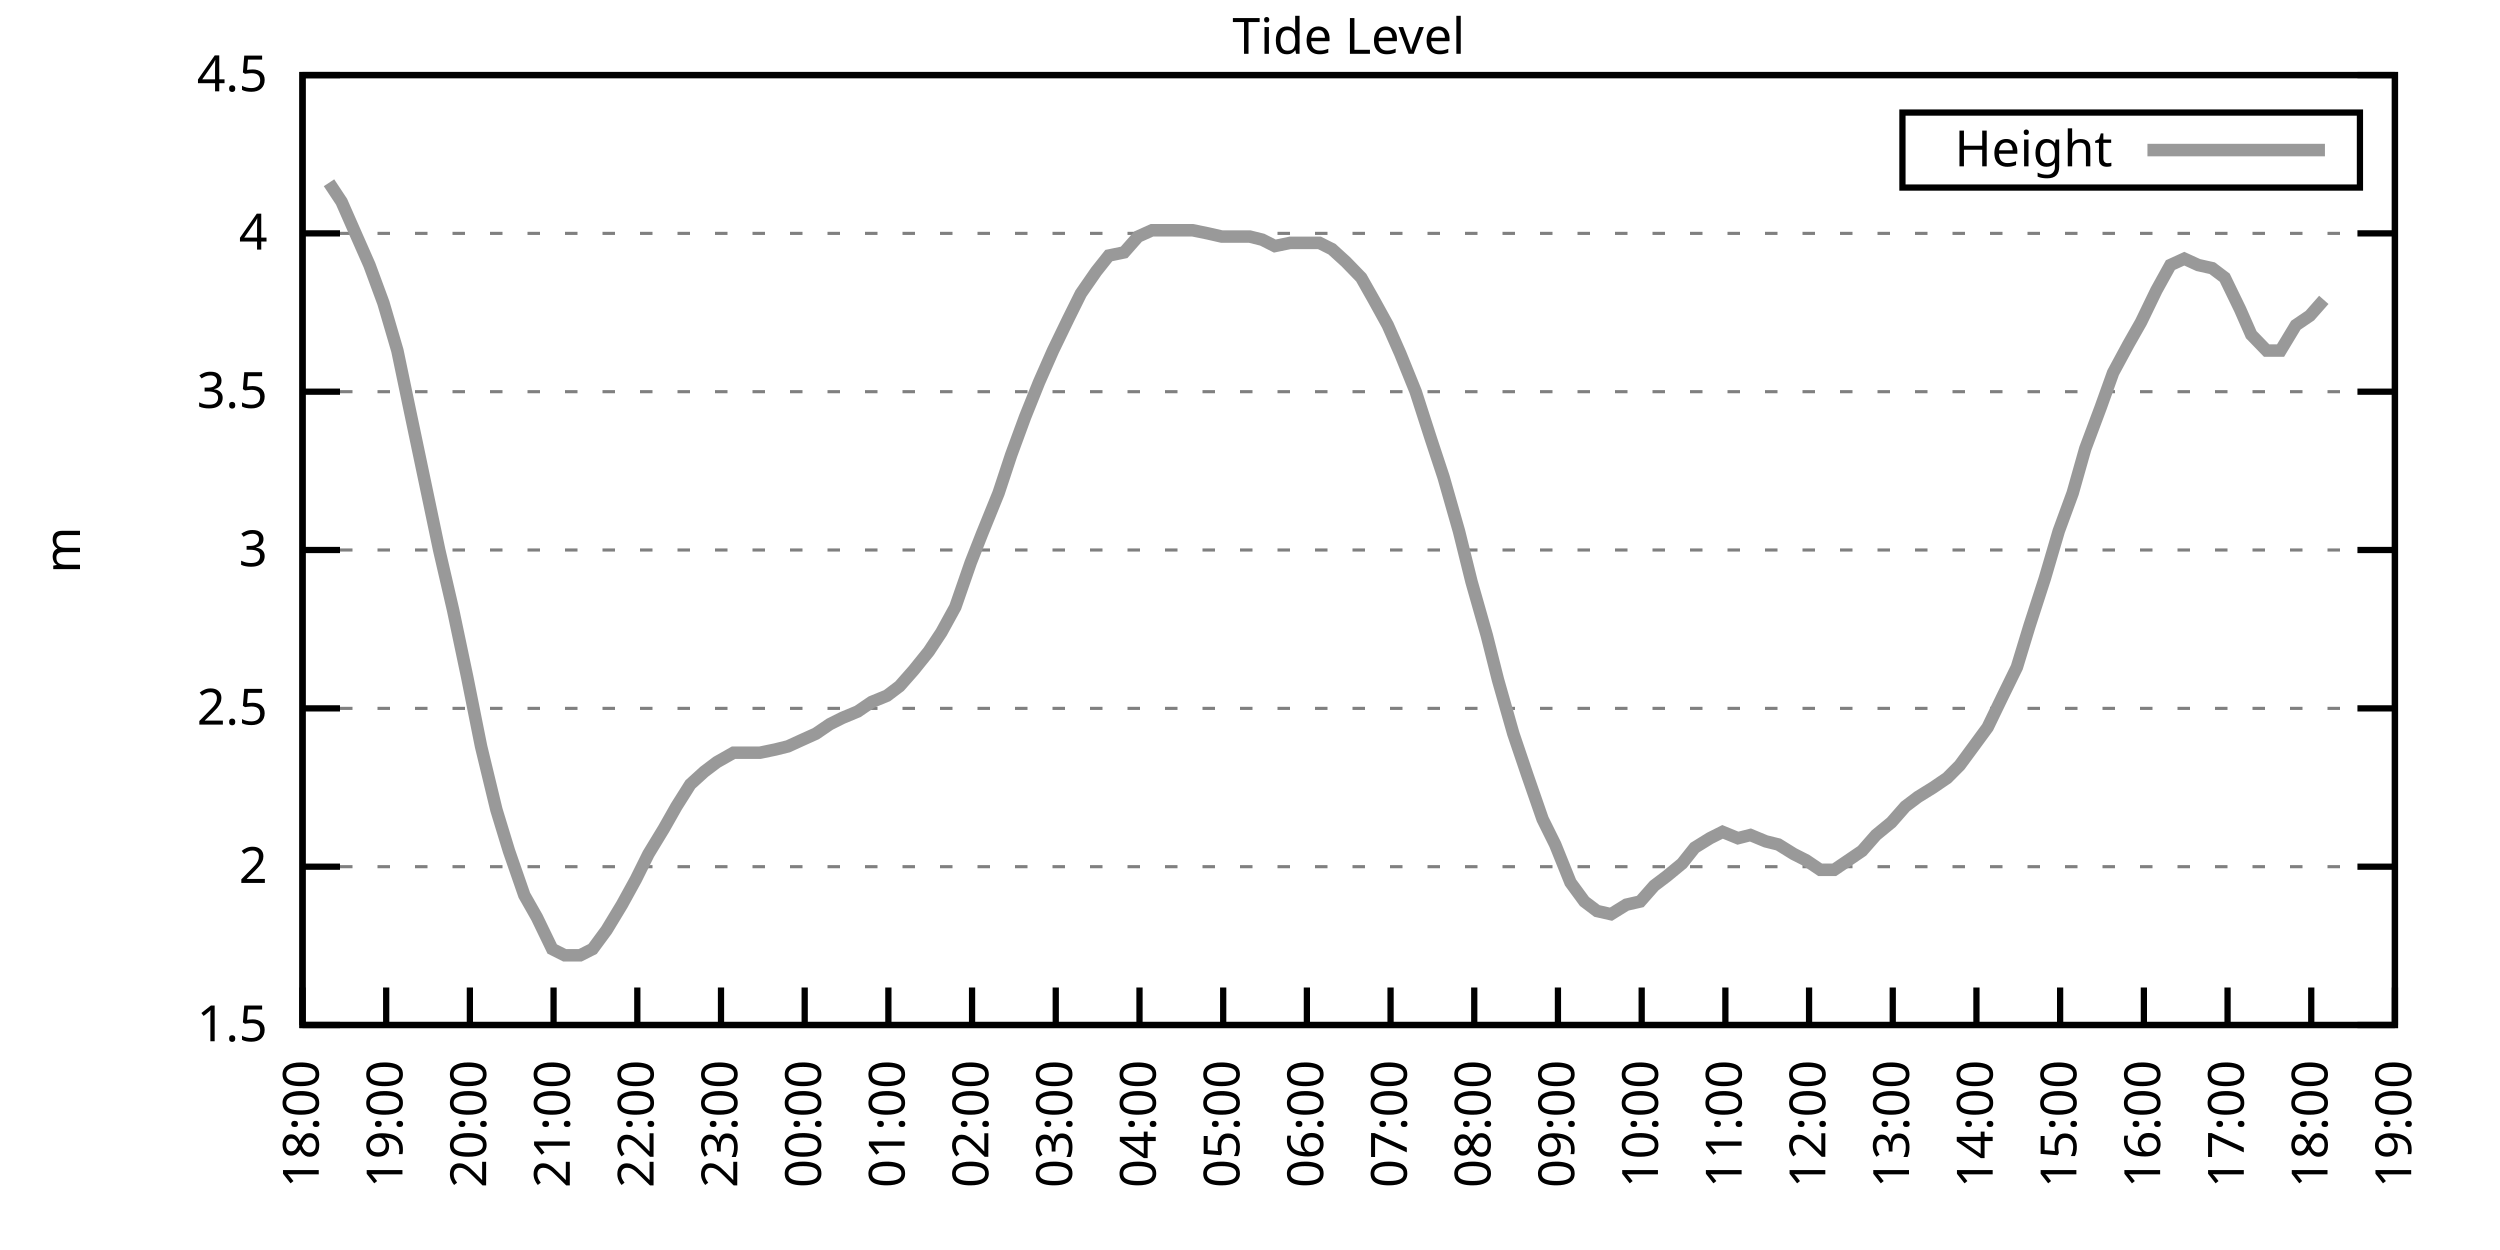
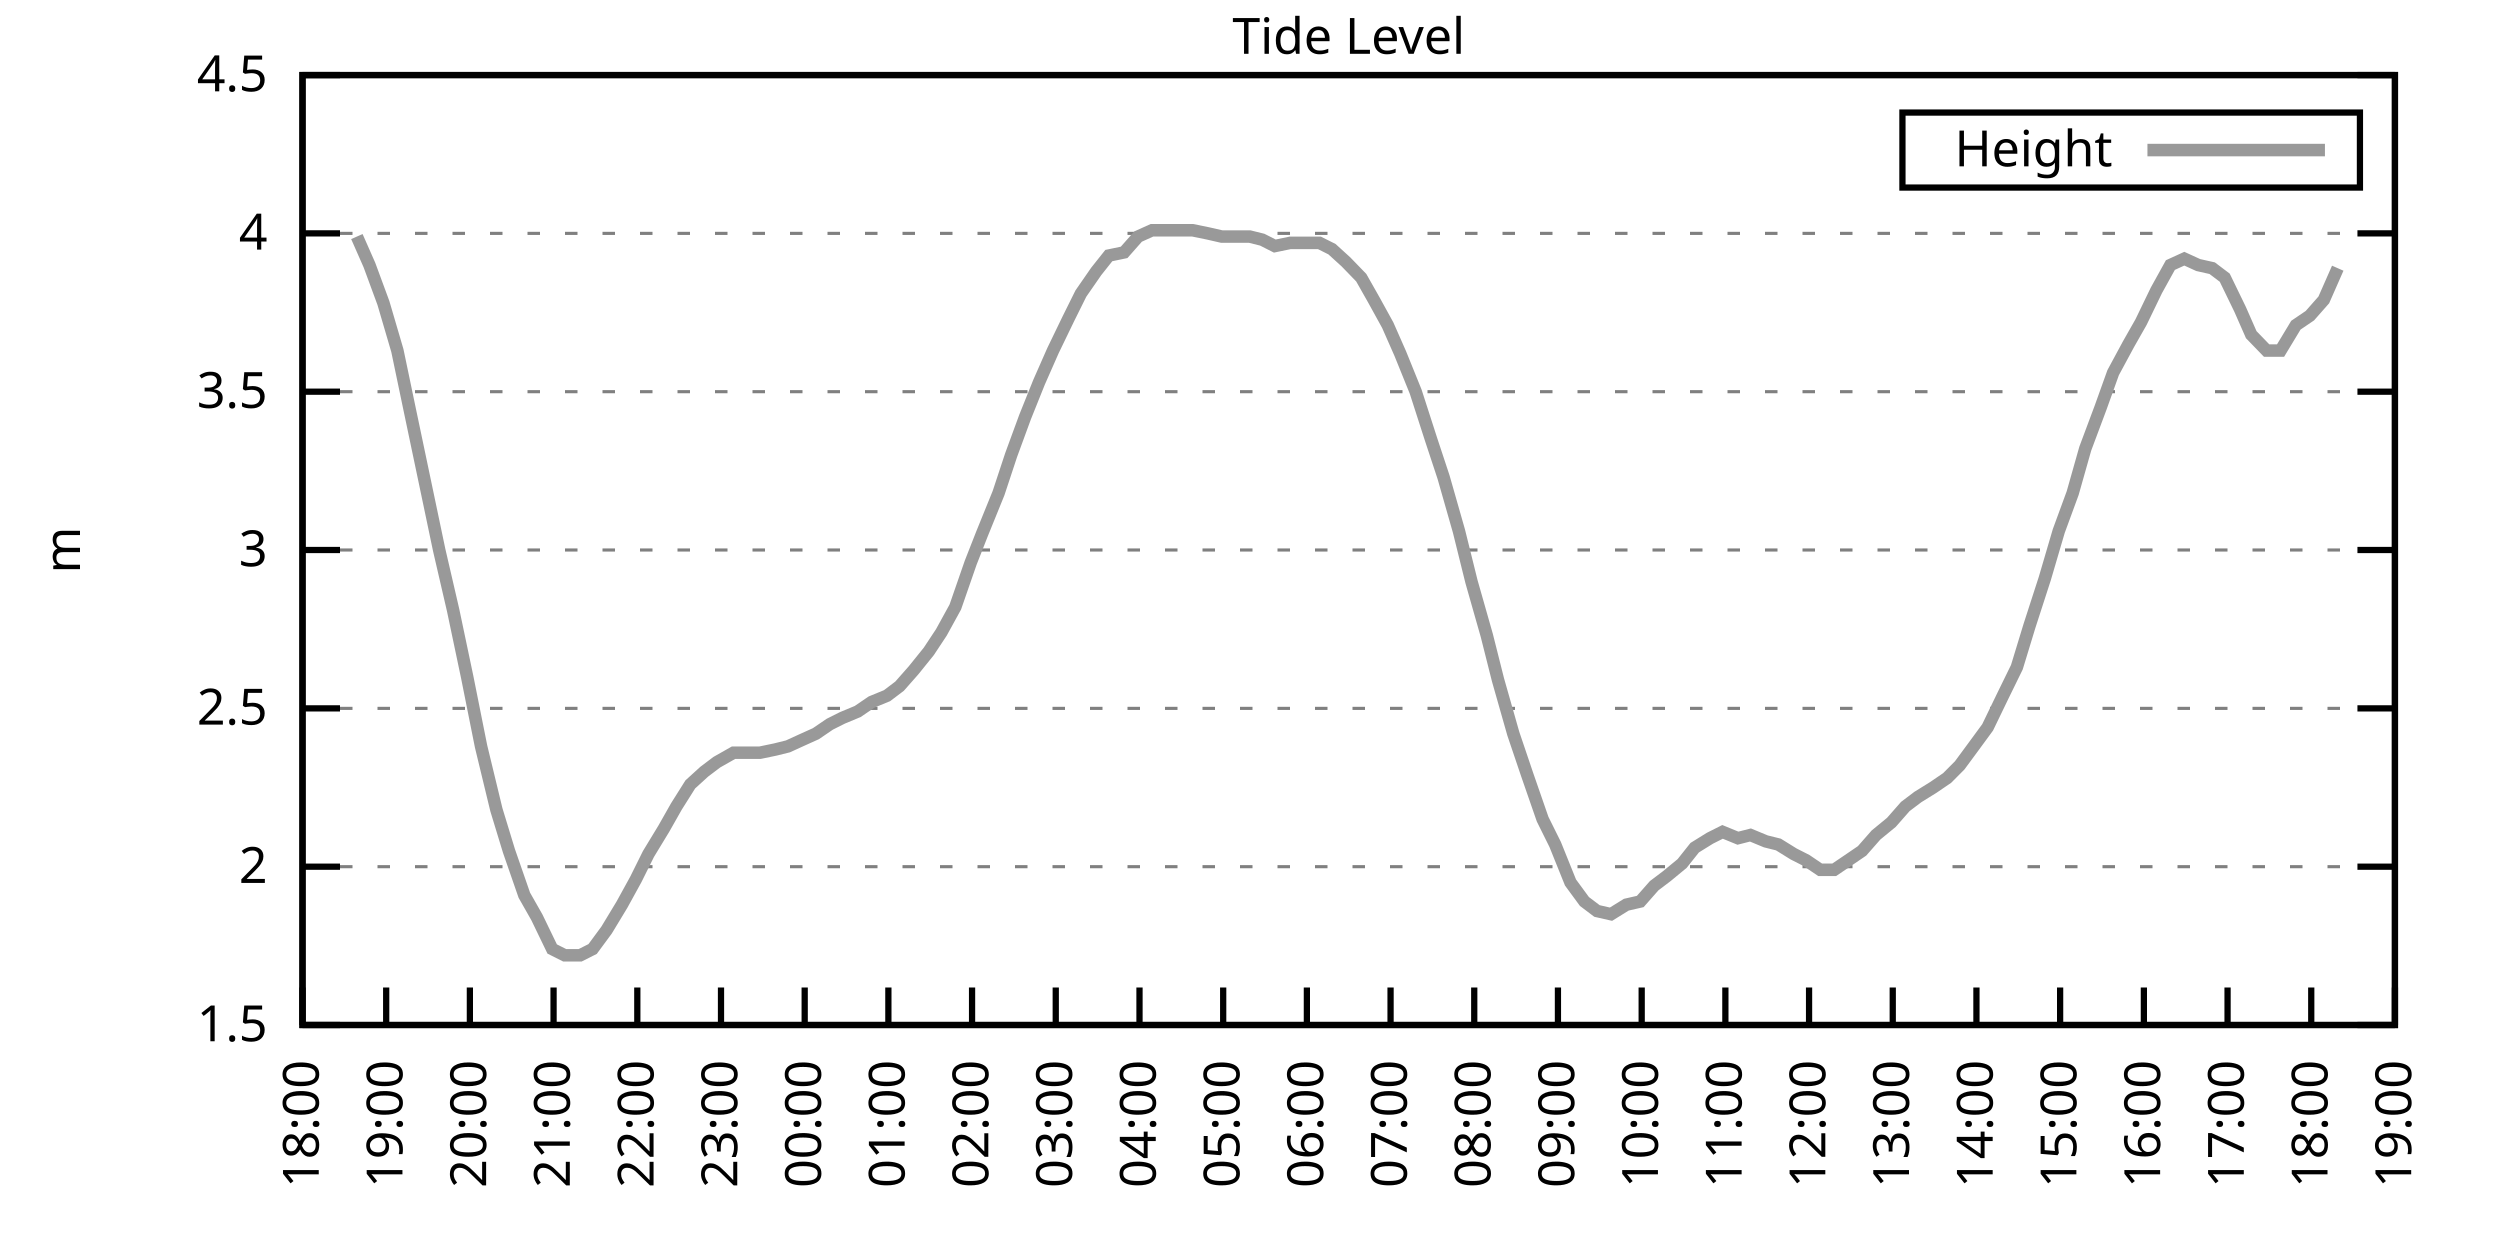
<svg xmlns="http://www.w3.org/2000/svg" xmlns:xlink="http://www.w3.org/1999/xlink" width="400" height="200" viewBox="0 0 400 200">
  <g id="gnuplot_canvas">
    <rect x="0" y="0" width="400" height="200" fill="none" />
    <defs>
      <circle id="gpDot" r="0.5" stroke-width="0.5" stroke="currentColor" />
      <path id="gpPt0" stroke-width="0.333" stroke="currentColor" d="M-1,0 h2 M0,-1 v2" />
      <path id="gpPt1" stroke-width="0.333" stroke="currentColor" d="M-1,-1 L1,1 M1,-1 L-1,1" />
      <path id="gpPt2" stroke-width="0.333" stroke="currentColor" d="M-1,0 L1,0 M0,-1 L0,1 M-1,-1 L1,1 M-1,1 L1,-1" />
      <rect id="gpPt3" stroke-width="0.333" stroke="currentColor" x="-1" y="-1" width="2" height="2" />
      <rect id="gpPt4" stroke-width="0.333" stroke="currentColor" fill="currentColor" x="-1" y="-1" width="2" height="2" />
      <circle id="gpPt5" stroke-width="0.333" stroke="currentColor" cx="0" cy="0" r="1" />
      <use xlink:href="#gpPt5" id="gpPt6" fill="currentColor" stroke="none" />
      <path id="gpPt7" stroke-width="0.333" stroke="currentColor" d="M0,-1.33 L-1.33,0.67 L1.33,0.67 z" />
      <use xlink:href="#gpPt7" id="gpPt8" fill="currentColor" stroke="none" />
      <use xlink:href="#gpPt7" id="gpPt9" stroke="currentColor" transform="rotate(180)" />
      <use xlink:href="#gpPt9" id="gpPt10" fill="currentColor" stroke="none" />
      <use xlink:href="#gpPt3" id="gpPt11" stroke="currentColor" transform="rotate(45)" />
      <use xlink:href="#gpPt11" id="gpPt12" fill="currentColor" stroke="none" />
      <path id="gpPt13" stroke-width="0.333" stroke="currentColor" d="M0,1.330 L1.265,0.411 L0.782,-1.067 L-0.782,-1.076 L-1.265,0.411 z" />
      <use xlink:href="#gpPt13" id="gpPt14" fill="currentColor" stroke="none" />
      <filter id="textbox" filterUnits="objectBoundingBox" x="0" y="0" height="1" width="1">
        <feFlood flood-color="white" flood-opacity="1" result="bgnd" />
        <feComposite in="SourceGraphic" in2="bgnd" operator="atop" />
      </filter>
      <filter id="greybox" filterUnits="objectBoundingBox" x="0" y="0" height="1" width="1">
        <feFlood flood-color="lightgrey" flood-opacity="1" result="grey" />
        <feComposite in="SourceGraphic" in2="grey" operator="atop" />
      </filter>
    </defs>
    <g fill="none" color="white" stroke="currentColor" stroke-width="1.00" stroke-linecap="butt" stroke-linejoin="miter">
</g>
    <g fill="none" color="black" stroke="currentColor" stroke-width="1.00" stroke-linecap="butt" stroke-linejoin="miter">
      <g stroke="none" shape-rendering="crispEdges">
        <polygon fill="rgb(255, 255, 255)" points="48.40,164.00 383.18,164.00 383.18,12.02 48.40,12.02 " />
      </g>
    </g>
    <g fill="none" color="black" stroke="currentColor" stroke-width="1.00" stroke-linecap="butt" stroke-linejoin="miter">
</g>
    <g fill="none" color="black" stroke="black" stroke-width="0.50" stroke-linecap="butt" stroke-linejoin="miter">
</g>
    <g fill="none" color="gray" stroke="currentColor" stroke-width="0.50" stroke-linecap="butt" stroke-linejoin="miter">
      <path stroke="gray" stroke-dasharray="2,4" class="gridline" d="M48.40,164.00 L383.19,164.00  " />
    </g>
    <g fill="none" color="gray" stroke="gray" stroke-width="1.00" stroke-linecap="butt" stroke-linejoin="miter">
</g>
    <g fill="none" color="black" stroke="currentColor" stroke-width="1.00" stroke-linecap="butt" stroke-linejoin="miter">
      <path stroke="black" d="M48.40,164.00 L54.40,164.00 M383.19,164.00 L377.19,164.00  " />
      <g transform="translate(42.80,166.60)" stroke="none" fill="black" font-family="Sans" font-size="8.00" text-anchor="end">
        <text>
          <tspan font-family="Sans"> 1.5</tspan>
        </text>
      </g>
    </g>
    <g fill="none" color="black" stroke="currentColor" stroke-width="1.00" stroke-linecap="butt" stroke-linejoin="miter">
</g>
    <g fill="none" color="black" stroke="black" stroke-width="0.50" stroke-linecap="butt" stroke-linejoin="miter">
</g>
    <g fill="none" color="gray" stroke="currentColor" stroke-width="0.50" stroke-linecap="butt" stroke-linejoin="miter">
      <path stroke="gray" stroke-dasharray="2,4" class="gridline" d="M48.40,138.67 L383.19,138.67  " />
    </g>
    <g fill="none" color="gray" stroke="gray" stroke-width="1.00" stroke-linecap="butt" stroke-linejoin="miter">
</g>
    <g fill="none" color="black" stroke="currentColor" stroke-width="1.00" stroke-linecap="butt" stroke-linejoin="miter">
      <path stroke="black" d="M48.40,138.67 L54.40,138.67 M383.19,138.67 L377.19,138.67  " />
      <g transform="translate(42.80,141.27)" stroke="none" fill="black" font-family="Sans" font-size="8.00" text-anchor="end">
        <text>
          <tspan font-family="Sans"> 2</tspan>
        </text>
      </g>
    </g>
    <g fill="none" color="black" stroke="currentColor" stroke-width="1.00" stroke-linecap="butt" stroke-linejoin="miter">
</g>
    <g fill="none" color="black" stroke="black" stroke-width="0.50" stroke-linecap="butt" stroke-linejoin="miter">
</g>
    <g fill="none" color="gray" stroke="currentColor" stroke-width="0.50" stroke-linecap="butt" stroke-linejoin="miter">
      <path stroke="gray" stroke-dasharray="2,4" class="gridline" d="M48.40,113.34 L383.19,113.34  " />
    </g>
    <g fill="none" color="gray" stroke="gray" stroke-width="1.00" stroke-linecap="butt" stroke-linejoin="miter">
</g>
    <g fill="none" color="black" stroke="currentColor" stroke-width="1.00" stroke-linecap="butt" stroke-linejoin="miter">
      <path stroke="black" d="M48.40,113.34 L54.40,113.34 M383.19,113.34 L377.19,113.34  " />
      <g transform="translate(42.80,115.94)" stroke="none" fill="black" font-family="Sans" font-size="8.00" text-anchor="end">
        <text>
          <tspan font-family="Sans"> 2.5</tspan>
        </text>
      </g>
    </g>
    <g fill="none" color="black" stroke="currentColor" stroke-width="1.00" stroke-linecap="butt" stroke-linejoin="miter">
</g>
    <g fill="none" color="black" stroke="black" stroke-width="0.50" stroke-linecap="butt" stroke-linejoin="miter">
</g>
    <g fill="none" color="gray" stroke="currentColor" stroke-width="0.50" stroke-linecap="butt" stroke-linejoin="miter">
      <path stroke="gray" stroke-dasharray="2,4" class="gridline" d="M48.40,88.00 L383.19,88.00  " />
    </g>
    <g fill="none" color="gray" stroke="gray" stroke-width="1.00" stroke-linecap="butt" stroke-linejoin="miter">
</g>
    <g fill="none" color="black" stroke="currentColor" stroke-width="1.00" stroke-linecap="butt" stroke-linejoin="miter">
      <path stroke="black" d="M48.40,88.00 L54.40,88.00 M383.19,88.00 L377.19,88.00  " />
      <g transform="translate(42.80,90.60)" stroke="none" fill="black" font-family="Sans" font-size="8.00" text-anchor="end">
        <text>
          <tspan font-family="Sans"> 3</tspan>
        </text>
      </g>
    </g>
    <g fill="none" color="black" stroke="currentColor" stroke-width="1.00" stroke-linecap="butt" stroke-linejoin="miter">
</g>
    <g fill="none" color="black" stroke="black" stroke-width="0.50" stroke-linecap="butt" stroke-linejoin="miter">
</g>
    <g fill="none" color="gray" stroke="currentColor" stroke-width="0.50" stroke-linecap="butt" stroke-linejoin="miter">
      <path stroke="gray" stroke-dasharray="2,4" class="gridline" d="M48.40,62.67 L383.19,62.67  " />
    </g>
    <g fill="none" color="gray" stroke="gray" stroke-width="1.00" stroke-linecap="butt" stroke-linejoin="miter">
</g>
    <g fill="none" color="black" stroke="currentColor" stroke-width="1.00" stroke-linecap="butt" stroke-linejoin="miter">
      <path stroke="black" d="M48.40,62.67 L54.40,62.67 M383.19,62.67 L377.19,62.67  " />
      <g transform="translate(42.80,65.27)" stroke="none" fill="black" font-family="Sans" font-size="8.00" text-anchor="end">
        <text>
          <tspan font-family="Sans"> 3.5</tspan>
        </text>
      </g>
    </g>
    <g fill="none" color="black" stroke="currentColor" stroke-width="1.00" stroke-linecap="butt" stroke-linejoin="miter">
</g>
    <g fill="none" color="black" stroke="black" stroke-width="0.50" stroke-linecap="butt" stroke-linejoin="miter">
</g>
    <g fill="none" color="gray" stroke="currentColor" stroke-width="0.50" stroke-linecap="butt" stroke-linejoin="miter">
      <path stroke="gray" stroke-dasharray="2,4" class="gridline" d="M48.40,37.34 L383.19,37.34  " />
    </g>
    <g fill="none" color="gray" stroke="gray" stroke-width="1.00" stroke-linecap="butt" stroke-linejoin="miter">
</g>
    <g fill="none" color="black" stroke="currentColor" stroke-width="1.00" stroke-linecap="butt" stroke-linejoin="miter">
      <path stroke="black" d="M48.40,37.34 L54.40,37.34 M383.19,37.34 L377.19,37.34  " />
      <g transform="translate(42.80,39.94)" stroke="none" fill="black" font-family="Sans" font-size="8.00" text-anchor="end">
        <text>
          <tspan font-family="Sans"> 4</tspan>
        </text>
      </g>
    </g>
    <g fill="none" color="black" stroke="currentColor" stroke-width="1.00" stroke-linecap="butt" stroke-linejoin="miter">
</g>
    <g fill="none" color="black" stroke="black" stroke-width="0.50" stroke-linecap="butt" stroke-linejoin="miter">
</g>
    <g fill="none" color="gray" stroke="currentColor" stroke-width="0.50" stroke-linecap="butt" stroke-linejoin="miter">
      <path stroke="gray" stroke-dasharray="2,4" class="gridline" d="M48.40,12.01 L383.19,12.01  " />
    </g>
    <g fill="none" color="gray" stroke="gray" stroke-width="1.00" stroke-linecap="butt" stroke-linejoin="miter">
</g>
    <g fill="none" color="black" stroke="currentColor" stroke-width="1.00" stroke-linecap="butt" stroke-linejoin="miter">
      <path stroke="black" d="M48.40,12.01 L54.40,12.01 M383.19,12.01 L377.19,12.01  " />
      <g transform="translate(42.80,14.61)" stroke="none" fill="black" font-family="Sans" font-size="8.00" text-anchor="end">
        <text>
          <tspan font-family="Sans"> 4.5</tspan>
        </text>
      </g>
    </g>
    <g fill="none" color="black" stroke="currentColor" stroke-width="1.00" stroke-linecap="butt" stroke-linejoin="miter">
      <path stroke="black" d="M48.40,164.00 L48.40,158.00  " />
      <g transform="translate(51.00,169.60) rotate(270.00)" stroke="none" fill="black" font-family="Sans" font-size="8.00" text-anchor="end">
        <text>
          <tspan font-family="Sans">18:00</tspan>
        </text>
      </g>
    </g>
    <g fill="none" color="black" stroke="currentColor" stroke-width="1.00" stroke-linecap="butt" stroke-linejoin="miter">
      <path stroke="black" d="M61.79,164.00 L61.79,158.00  " />
      <g transform="translate(64.39,169.60) rotate(270.00)" stroke="none" fill="black" font-family="Sans" font-size="8.00" text-anchor="end">
        <text>
          <tspan font-family="Sans">19:00</tspan>
        </text>
      </g>
    </g>
    <g fill="none" color="black" stroke="currentColor" stroke-width="1.00" stroke-linecap="butt" stroke-linejoin="miter">
      <path stroke="black" d="M75.18,164.00 L75.18,158.00  " />
      <g transform="translate(77.78,169.60) rotate(270.00)" stroke="none" fill="black" font-family="Sans" font-size="8.00" text-anchor="end">
        <text>
          <tspan font-family="Sans">20:00</tspan>
        </text>
      </g>
    </g>
    <g fill="none" color="black" stroke="currentColor" stroke-width="1.00" stroke-linecap="butt" stroke-linejoin="miter">
      <path stroke="black" d="M88.57,164.00 L88.57,158.00  " />
      <g transform="translate(91.17,169.60) rotate(270.00)" stroke="none" fill="black" font-family="Sans" font-size="8.00" text-anchor="end">
        <text>
          <tspan font-family="Sans">21:00</tspan>
        </text>
      </g>
    </g>
    <g fill="none" color="black" stroke="currentColor" stroke-width="1.00" stroke-linecap="butt" stroke-linejoin="miter">
      <path stroke="black" d="M101.97,164.00 L101.97,158.00  " />
      <g transform="translate(104.57,169.60) rotate(270.00)" stroke="none" fill="black" font-family="Sans" font-size="8.00" text-anchor="end">
        <text>
          <tspan font-family="Sans">22:00</tspan>
        </text>
      </g>
    </g>
    <g fill="none" color="black" stroke="currentColor" stroke-width="1.00" stroke-linecap="butt" stroke-linejoin="miter">
      <path stroke="black" d="M115.36,164.00 L115.36,158.00  " />
      <g transform="translate(117.96,169.60) rotate(270.00)" stroke="none" fill="black" font-family="Sans" font-size="8.00" text-anchor="end">
        <text>
          <tspan font-family="Sans">23:00</tspan>
        </text>
      </g>
    </g>
    <g fill="none" color="black" stroke="currentColor" stroke-width="1.00" stroke-linecap="butt" stroke-linejoin="miter">
      <path stroke="black" d="M128.75,164.00 L128.75,158.00  " />
      <g transform="translate(131.35,169.60) rotate(270.00)" stroke="none" fill="black" font-family="Sans" font-size="8.00" text-anchor="end">
        <text>
          <tspan font-family="Sans">00:00</tspan>
        </text>
      </g>
    </g>
    <g fill="none" color="black" stroke="currentColor" stroke-width="1.00" stroke-linecap="butt" stroke-linejoin="miter">
      <path stroke="black" d="M142.14,164.00 L142.14,158.00  " />
      <g transform="translate(144.74,169.60) rotate(270.00)" stroke="none" fill="black" font-family="Sans" font-size="8.00" text-anchor="end">
        <text>
          <tspan font-family="Sans">01:00</tspan>
        </text>
      </g>
    </g>
    <g fill="none" color="black" stroke="currentColor" stroke-width="1.00" stroke-linecap="butt" stroke-linejoin="miter">
      <path stroke="black" d="M155.53,164.00 L155.53,158.00  " />
      <g transform="translate(158.13,169.60) rotate(270.00)" stroke="none" fill="black" font-family="Sans" font-size="8.00" text-anchor="end">
        <text>
          <tspan font-family="Sans">02:00</tspan>
        </text>
      </g>
    </g>
    <g fill="none" color="black" stroke="currentColor" stroke-width="1.00" stroke-linecap="butt" stroke-linejoin="miter">
      <path stroke="black" d="M168.92,164.00 L168.92,158.00  " />
      <g transform="translate(171.52,169.60) rotate(270.00)" stroke="none" fill="black" font-family="Sans" font-size="8.00" text-anchor="end">
        <text>
          <tspan font-family="Sans">03:00</tspan>
        </text>
      </g>
    </g>
    <g fill="none" color="black" stroke="currentColor" stroke-width="1.00" stroke-linecap="butt" stroke-linejoin="miter">
      <path stroke="black" d="M182.32,164.00 L182.32,158.00  " />
      <g transform="translate(184.92,169.60) rotate(270.00)" stroke="none" fill="black" font-family="Sans" font-size="8.00" text-anchor="end">
        <text>
          <tspan font-family="Sans">04:00</tspan>
        </text>
      </g>
    </g>
    <g fill="none" color="black" stroke="currentColor" stroke-width="1.00" stroke-linecap="butt" stroke-linejoin="miter">
      <path stroke="black" d="M195.71,164.00 L195.71,158.00  " />
      <g transform="translate(198.31,169.60) rotate(270.00)" stroke="none" fill="black" font-family="Sans" font-size="8.00" text-anchor="end">
        <text>
          <tspan font-family="Sans">05:00</tspan>
        </text>
      </g>
    </g>
    <g fill="none" color="black" stroke="currentColor" stroke-width="1.00" stroke-linecap="butt" stroke-linejoin="miter">
      <path stroke="black" d="M209.10,164.00 L209.10,158.00  " />
      <g transform="translate(211.70,169.60) rotate(270.00)" stroke="none" fill="black" font-family="Sans" font-size="8.00" text-anchor="end">
        <text>
          <tspan font-family="Sans">06:00</tspan>
        </text>
      </g>
    </g>
    <g fill="none" color="black" stroke="currentColor" stroke-width="1.00" stroke-linecap="butt" stroke-linejoin="miter">
      <path stroke="black" d="M222.49,164.00 L222.49,158.00  " />
      <g transform="translate(225.09,169.60) rotate(270.00)" stroke="none" fill="black" font-family="Sans" font-size="8.00" text-anchor="end">
        <text>
          <tspan font-family="Sans">07:00</tspan>
        </text>
      </g>
    </g>
    <g fill="none" color="black" stroke="currentColor" stroke-width="1.00" stroke-linecap="butt" stroke-linejoin="miter">
      <path stroke="black" d="M235.88,164.00 L235.88,158.00  " />
      <g transform="translate(238.48,169.60) rotate(270.00)" stroke="none" fill="black" font-family="Sans" font-size="8.00" text-anchor="end">
        <text>
          <tspan font-family="Sans">08:00</tspan>
        </text>
      </g>
    </g>
    <g fill="none" color="black" stroke="currentColor" stroke-width="1.00" stroke-linecap="butt" stroke-linejoin="miter">
      <path stroke="black" d="M249.27,164.00 L249.27,158.00  " />
      <g transform="translate(251.87,169.60) rotate(270.00)" stroke="none" fill="black" font-family="Sans" font-size="8.00" text-anchor="end">
        <text>
          <tspan font-family="Sans">09:00</tspan>
        </text>
      </g>
    </g>
    <g fill="none" color="black" stroke="currentColor" stroke-width="1.00" stroke-linecap="butt" stroke-linejoin="miter">
      <path stroke="black" d="M262.67,164.00 L262.67,158.00  " />
      <g transform="translate(265.27,169.60) rotate(270.00)" stroke="none" fill="black" font-family="Sans" font-size="8.00" text-anchor="end">
        <text>
          <tspan font-family="Sans">10:00</tspan>
        </text>
      </g>
    </g>
    <g fill="none" color="black" stroke="currentColor" stroke-width="1.00" stroke-linecap="butt" stroke-linejoin="miter">
      <path stroke="black" d="M276.06,164.00 L276.06,158.00  " />
      <g transform="translate(278.66,169.60) rotate(270.00)" stroke="none" fill="black" font-family="Sans" font-size="8.00" text-anchor="end">
        <text>
          <tspan font-family="Sans">11:00</tspan>
        </text>
      </g>
    </g>
    <g fill="none" color="black" stroke="currentColor" stroke-width="1.00" stroke-linecap="butt" stroke-linejoin="miter">
      <path stroke="black" d="M289.45,164.00 L289.45,158.00  " />
      <g transform="translate(292.05,169.60) rotate(270.00)" stroke="none" fill="black" font-family="Sans" font-size="8.00" text-anchor="end">
        <text>
          <tspan font-family="Sans">12:00</tspan>
        </text>
      </g>
    </g>
    <g fill="none" color="black" stroke="currentColor" stroke-width="1.00" stroke-linecap="butt" stroke-linejoin="miter">
      <path stroke="black" d="M302.84,164.00 L302.84,158.00  " />
      <g transform="translate(305.44,169.60) rotate(270.00)" stroke="none" fill="black" font-family="Sans" font-size="8.00" text-anchor="end">
        <text>
          <tspan font-family="Sans">13:00</tspan>
        </text>
      </g>
    </g>
    <g fill="none" color="black" stroke="currentColor" stroke-width="1.00" stroke-linecap="butt" stroke-linejoin="miter">
      <path stroke="black" d="M316.23,164.00 L316.23,158.00  " />
      <g transform="translate(318.83,169.60) rotate(270.00)" stroke="none" fill="black" font-family="Sans" font-size="8.00" text-anchor="end">
        <text>
          <tspan font-family="Sans">14:00</tspan>
        </text>
      </g>
    </g>
    <g fill="none" color="black" stroke="currentColor" stroke-width="1.00" stroke-linecap="butt" stroke-linejoin="miter">
      <path stroke="black" d="M329.62,164.00 L329.62,158.00  " />
      <g transform="translate(332.22,169.60) rotate(270.00)" stroke="none" fill="black" font-family="Sans" font-size="8.00" text-anchor="end">
        <text>
          <tspan font-family="Sans">15:00</tspan>
        </text>
      </g>
    </g>
    <g fill="none" color="black" stroke="currentColor" stroke-width="1.00" stroke-linecap="butt" stroke-linejoin="miter">
      <path stroke="black" d="M343.02,164.00 L343.02,158.00  " />
      <g transform="translate(345.62,169.60) rotate(270.00)" stroke="none" fill="black" font-family="Sans" font-size="8.00" text-anchor="end">
        <text>
          <tspan font-family="Sans">16:00</tspan>
        </text>
      </g>
    </g>
    <g fill="none" color="black" stroke="currentColor" stroke-width="1.00" stroke-linecap="butt" stroke-linejoin="miter">
      <path stroke="black" d="M356.41,164.00 L356.41,158.00  " />
      <g transform="translate(359.01,169.60) rotate(270.00)" stroke="none" fill="black" font-family="Sans" font-size="8.00" text-anchor="end">
        <text>
          <tspan font-family="Sans">17:00</tspan>
        </text>
      </g>
    </g>
    <g fill="none" color="black" stroke="currentColor" stroke-width="1.00" stroke-linecap="butt" stroke-linejoin="miter">
      <path stroke="black" d="M369.80,164.00 L369.80,158.00  " />
      <g transform="translate(372.40,169.60) rotate(270.00)" stroke="none" fill="black" font-family="Sans" font-size="8.00" text-anchor="end">
        <text>
          <tspan font-family="Sans">18:00</tspan>
        </text>
      </g>
    </g>
    <g fill="none" color="black" stroke="currentColor" stroke-width="1.00" stroke-linecap="butt" stroke-linejoin="miter">
      <path stroke="black" d="M383.19,164.00 L383.19,158.00  " />
      <g transform="translate(385.79,169.60) rotate(270.00)" stroke="none" fill="black" font-family="Sans" font-size="8.00" text-anchor="end">
        <text>
          <tspan font-family="Sans">19:00</tspan>
        </text>
      </g>
    </g>
    <g fill="none" color="black" stroke="currentColor" stroke-width="1.00" stroke-linecap="butt" stroke-linejoin="miter">
</g>
    <g fill="none" color="black" stroke="currentColor" stroke-width="1.00" stroke-linecap="butt" stroke-linejoin="miter">
      <path stroke="black" d="M48.40,12.01 L48.40,164.00 L383.19,164.00 L383.19,12.01 L48.40,12.01 Z  " />
    </g>
    <g fill="none" color="black" stroke="currentColor" stroke-width="1.00" stroke-linecap="butt" stroke-linejoin="miter">
</g>
    <g fill="none" color="black" stroke="currentColor" stroke-width="1.00" stroke-linecap="butt" stroke-linejoin="miter">
      <path stroke="black" d="M304.39,30.01 L304.39,18.01 L377.59,18.01 L377.59,30.01 L304.39,30.01 Z  " />
    </g>
    <g id="Tide_level_plot_1">
      <g fill="none" color="white" stroke="black" stroke-width="2.00" stroke-linecap="butt" stroke-linejoin="miter">
</g>
      <g fill="none" color="black" stroke="currentColor" stroke-width="2.00" stroke-linecap="butt" stroke-linejoin="miter">
        <g transform="translate(337.99,26.61)" stroke="none" fill="black" font-family="Sans" font-size="8.00" text-anchor="end">
          <text>
            <tspan font-family="Sans">Height</tspan>
          </text>
        </g>
      </g>
      <g fill="none" color="black" stroke="currentColor" stroke-width="2.00" stroke-linecap="butt" stroke-linejoin="miter">
-         <path stroke="rgb(153, 153, 153)" d="M343.59,24.01 L371.99,24.01 M52.64,29.24 L54.65,32.28 L57.10,37.85 L59.11,42.41 L61.35,48.49 L63.58,56.09   L65.59,65.71 L68.04,77.37 L70.27,88.00 L72.50,97.63 L74.74,108.27 L76.97,119.42 L79.42,129.55 L81.43,136.14   L83.89,143.23 L85.90,146.77 L88.35,151.84 L90.36,152.85 L92.82,152.85 L94.82,151.84 L97.06,148.80 L99.51,144.75   L101.74,140.69 L103.75,136.64 L106.21,132.59 L108.22,129.04 L110.45,125.50 L112.68,123.47 L114.69,121.95 L117.37,120.43   L119.38,120.43 L121.61,120.43 L124.06,119.92 L126.07,119.42 L128.30,118.40 L130.54,117.39 L132.77,115.87 L134.78,114.86   L137.23,113.84 L139.46,112.32 L141.92,111.31 L143.93,109.79 L146.16,107.26 L148.61,104.22 L150.62,101.18 L152.85,97.12   L155.31,90.03 L157.10,85.47 L159.77,78.89 L161.78,72.81 L164.01,66.73 L166.25,61.15 L168.48,56.09 L170.93,51.02   L172.94,46.97 L175.40,43.42 L177.41,40.89 L179.86,40.38 L182.09,37.85 L184.32,36.84 L186.56,36.84 L188.57,36.84   L190.80,36.84 L193.25,37.34 L195.48,37.85 L197.49,37.85 L199.95,37.85 L201.96,38.35 L203.97,39.37 L206.42,38.86   L208.88,38.86 L211.11,38.86 L213.12,39.87 L215.35,41.90 L217.80,44.43 L219.81,47.98 L222.04,52.03 L224.05,56.59   L226.51,62.67 L228.96,70.27 L230.97,76.35 L233.43,84.97 L235.44,93.07 L237.89,101.68 L239.68,108.78 L242.13,117.39   L244.36,123.98 L246.82,131.07 L248.83,135.12 L251.28,141.20 L253.51,144.24 L255.52,145.76 L257.76,146.27 L260.21,144.75   L262.44,144.24 L264.67,141.71 L266.68,140.19 L269.14,138.16 L271.15,135.63 L273.60,134.11 L275.61,133.10 L278.07,134.11   L280.07,133.60 L282.53,134.62 L284.54,135.12 L286.99,136.64 L289.00,137.66 L291.23,139.17 L293.47,139.17 L295.70,137.66   L297.93,136.14 L300.16,133.60 L302.62,131.58 L304.85,129.04 L306.86,127.52 L309.31,126.00 L311.54,124.48 L313.55,122.46   L315.79,119.42 L318.02,116.38 L320.47,111.31 L322.70,106.75 L324.71,100.16 L327.17,92.56 L329.40,84.97 L331.63,78.89   L333.64,71.79 L336.10,65.21 L338.10,59.63 L340.56,55.07 L342.57,51.53 L345.02,46.46 L347.26,42.41 L349.49,41.39   L351.72,42.41 L353.95,42.91 L355.96,44.43 L358.42,49.50 L360.20,53.55 L362.66,56.09 L364.89,56.09 L367.34,52.03   L369.58,50.51 L371.81,47.98  " />
+         <path stroke="rgb(153, 153, 153)" d="M343.59,24.01 L371.99,24.01 M57.10,37.85 L59.11,42.41 L61.35,48.49 L63.58,56.09 L65.59,65.71 L68.04,77.37   L70.27,88.00 L72.50,97.63 L74.74,108.27 L76.97,119.42 L79.42,129.55 L81.43,136.14 L83.89,143.23 L85.90,146.77   L88.35,151.84 L90.36,152.85 L92.82,152.85 L94.82,151.84 L97.06,148.80 L99.51,144.75 L101.74,140.69 L103.75,136.64   L106.21,132.59 L108.22,129.04 L110.45,125.50 L112.68,123.47 L114.69,121.95 L117.37,120.43 L119.38,120.43 L121.61,120.43   L124.06,119.92 L126.07,119.42 L128.30,118.40 L130.54,117.39 L132.77,115.87 L134.78,114.86 L137.23,113.84 L139.46,112.32   L141.92,111.31 L143.93,109.79 L146.16,107.26 L148.61,104.22 L150.62,101.18 L152.85,97.12 L155.31,90.03 L157.10,85.47   L159.77,78.89 L161.78,72.81 L164.01,66.73 L166.25,61.15 L168.48,56.09 L170.93,51.02 L172.94,46.97 L175.40,43.42   L177.41,40.89 L179.86,40.38 L182.09,37.85 L184.32,36.84 L186.56,36.84 L188.57,36.84 L190.80,36.84 L193.25,37.34   L195.48,37.85 L197.49,37.85 L199.95,37.85 L201.96,38.35 L203.97,39.37 L206.42,38.86 L208.88,38.86 L211.11,38.86   L213.12,39.87 L215.35,41.90 L217.80,44.43 L219.81,47.98 L222.04,52.03 L224.05,56.59 L226.51,62.67 L228.96,70.27   L230.97,76.35 L233.43,84.97 L235.44,93.07 L237.89,101.68 L239.68,108.78 L242.13,117.39 L244.36,123.98 L246.82,131.07   L248.83,135.12 L251.28,141.20 L253.51,144.24 L255.52,145.76 L257.76,146.27 L260.21,144.75 L262.44,144.24 L264.67,141.71   L266.68,140.19 L269.14,138.16 L271.15,135.63 L273.60,134.11 L275.61,133.10 L278.07,134.11 L280.07,133.60 L282.53,134.62   L284.54,135.12 L286.99,136.64 L289.00,137.66 L291.23,139.17 L293.47,139.17 L295.70,137.66 L297.93,136.14 L300.16,133.60   L302.62,131.58 L304.85,129.04 L306.86,127.52 L309.31,126.00 L311.54,124.48 L313.55,122.46 L315.79,119.42 L318.02,116.38   L320.47,111.31 L322.70,106.75 L324.71,100.16 L327.17,92.56 L329.40,84.97 L331.63,78.89 L333.64,71.79 L336.10,65.21   L338.10,59.63 L340.56,55.07 L342.57,51.53 L345.02,46.46 L347.26,42.41 L349.49,41.39 L351.72,42.41 L353.95,42.91   L355.96,44.43 L358.42,49.50 L360.20,53.55 L362.66,56.09 L364.89,56.09 L367.34,52.03 L369.58,50.51 L371.81,47.98   L374.04,42.91  " />
      </g>
    </g>
    <g fill="none" color="black" stroke="currentColor" stroke-width="2.00" stroke-linecap="butt" stroke-linejoin="miter">
</g>
    <g fill="none" color="black" stroke="black" stroke-width="1.00" stroke-linecap="butt" stroke-linejoin="miter">
</g>
    <g fill="none" color="black" stroke="currentColor" stroke-width="1.00" stroke-linecap="butt" stroke-linejoin="miter">
      <path stroke="black" d="M48.40,12.01 L48.40,164.00 L383.19,164.00 L383.19,12.01 L48.40,12.01 Z  " />
      <g transform="translate(12.80,88.01) rotate(270.00)" stroke="none" fill="black" font-family="Sans" font-size="8.00" text-anchor="middle">
        <text>
          <tspan font-family="Sans">m</tspan>
        </text>
      </g>
    </g>
    <g fill="none" color="black" stroke="currentColor" stroke-width="1.00" stroke-linecap="butt" stroke-linejoin="miter">
</g>
    <g fill="none" color="black" stroke="currentColor" stroke-width="1.00" stroke-linecap="butt" stroke-linejoin="miter">
      <g transform="translate(215.79,8.61)" stroke="none" fill="black" font-family="Sans" font-size="8.00" text-anchor="middle">
        <text>
          <tspan font-family="Sans">Tide Level</tspan>
        </text>
      </g>
    </g>
    <g fill="none" color="black" stroke="currentColor" stroke-width="1.00" stroke-linecap="butt" stroke-linejoin="miter">
</g>
  </g>
</svg>
